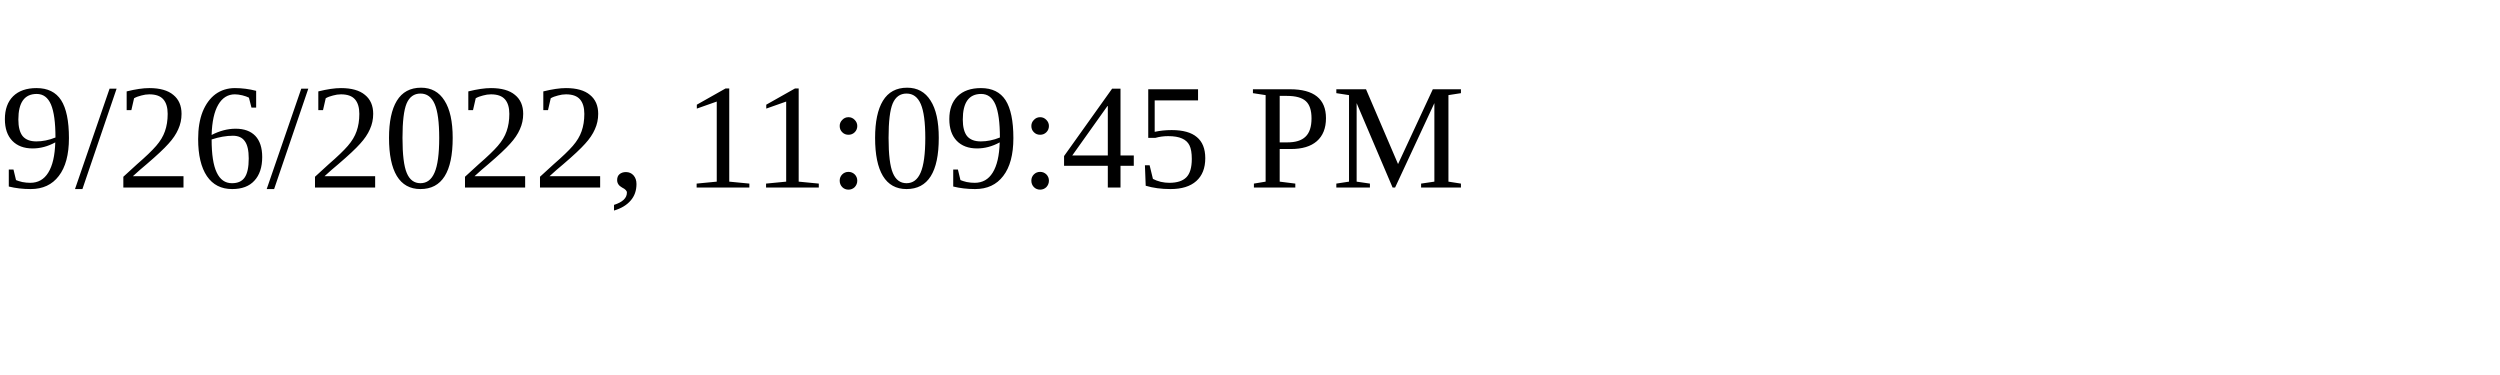
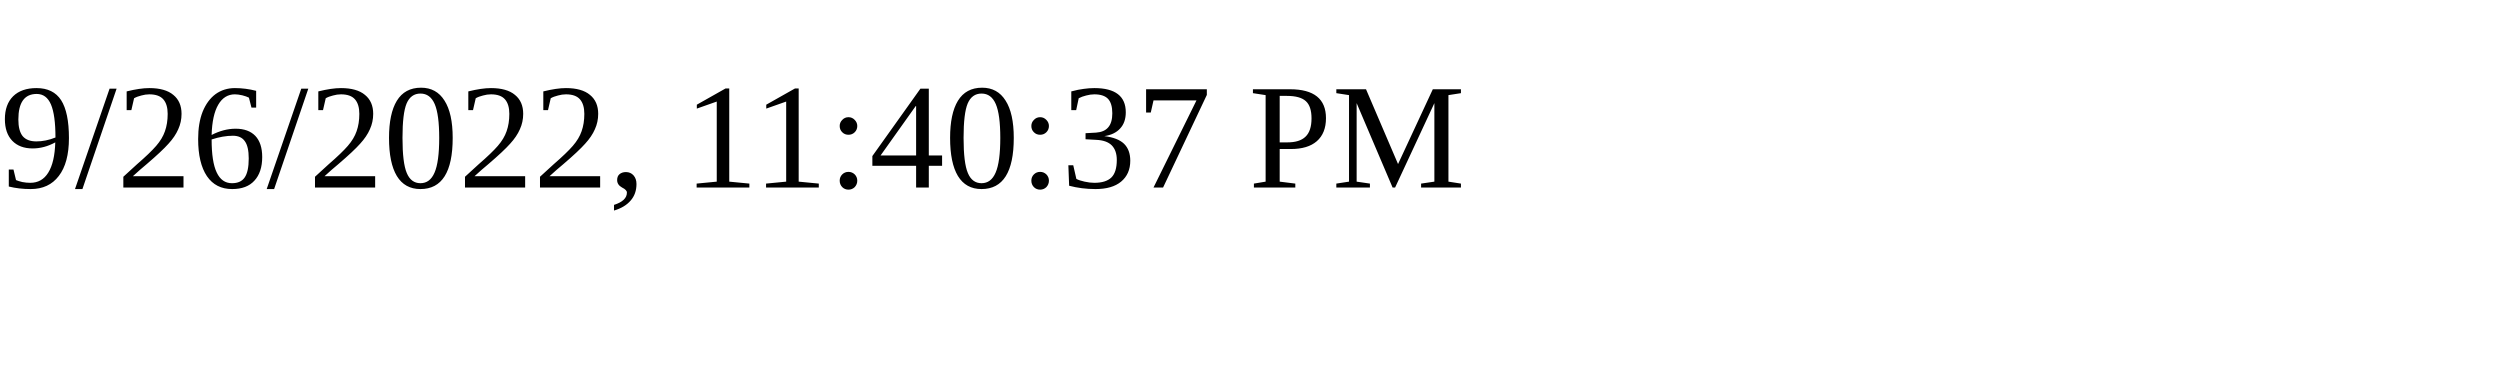
<svg xmlns="http://www.w3.org/2000/svg" height="30" width="200">
-   <text x="0" y="15">9/26/2022, 11:09:45 PM</text>
+   <text x="0" y="15">9/26/2022, 11:40:37 PM</text>
</svg>
